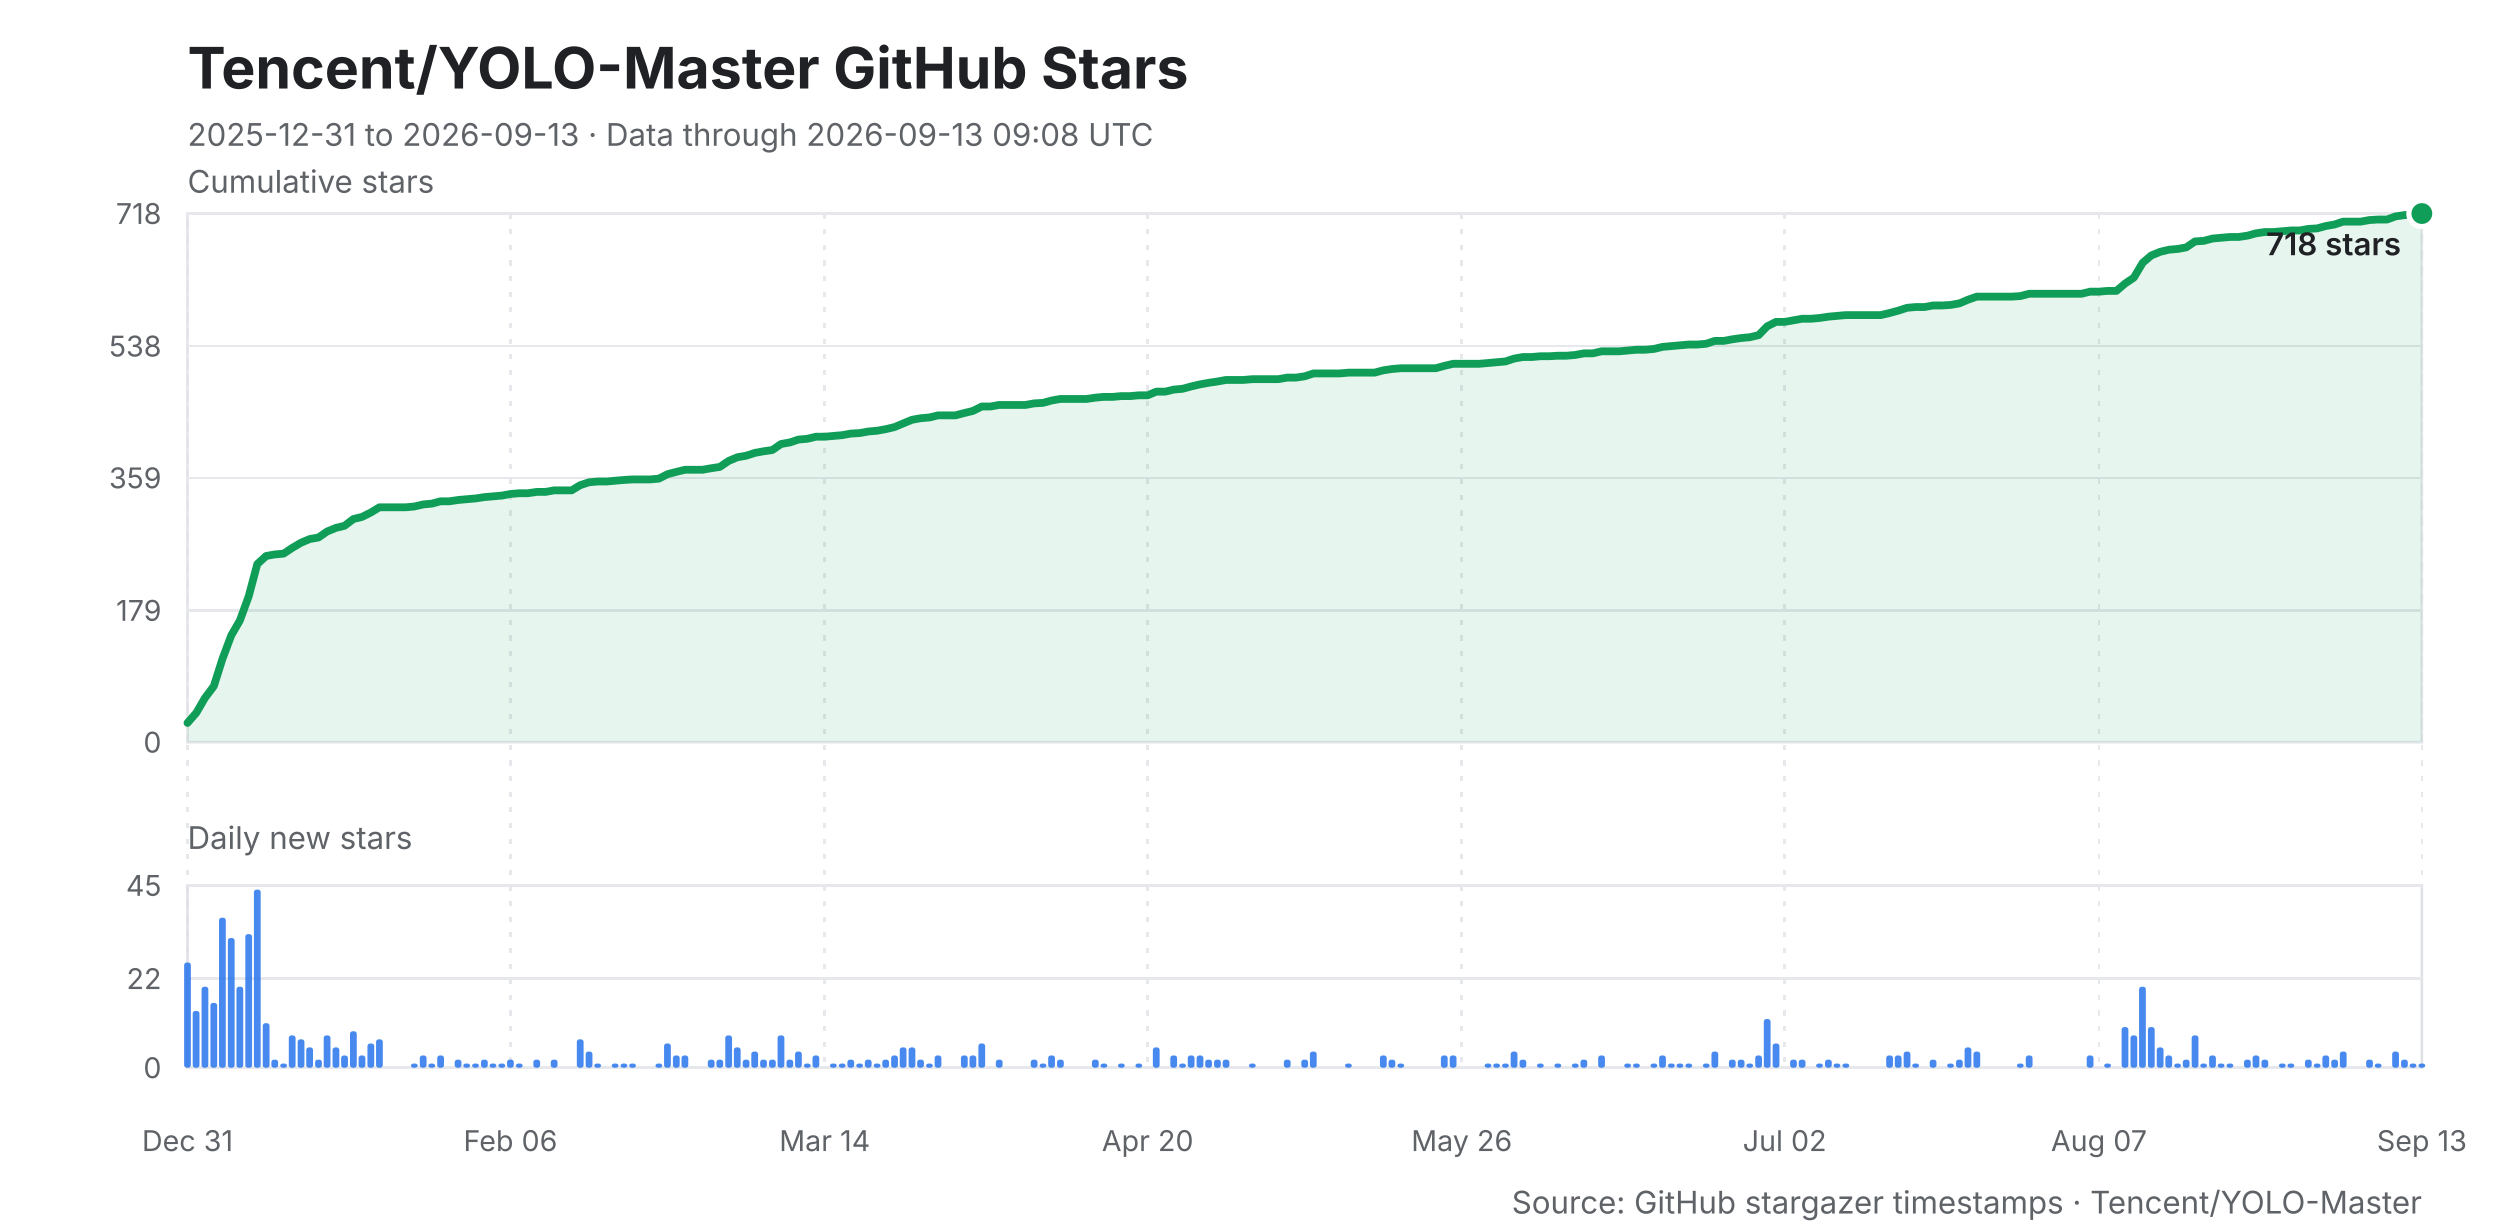
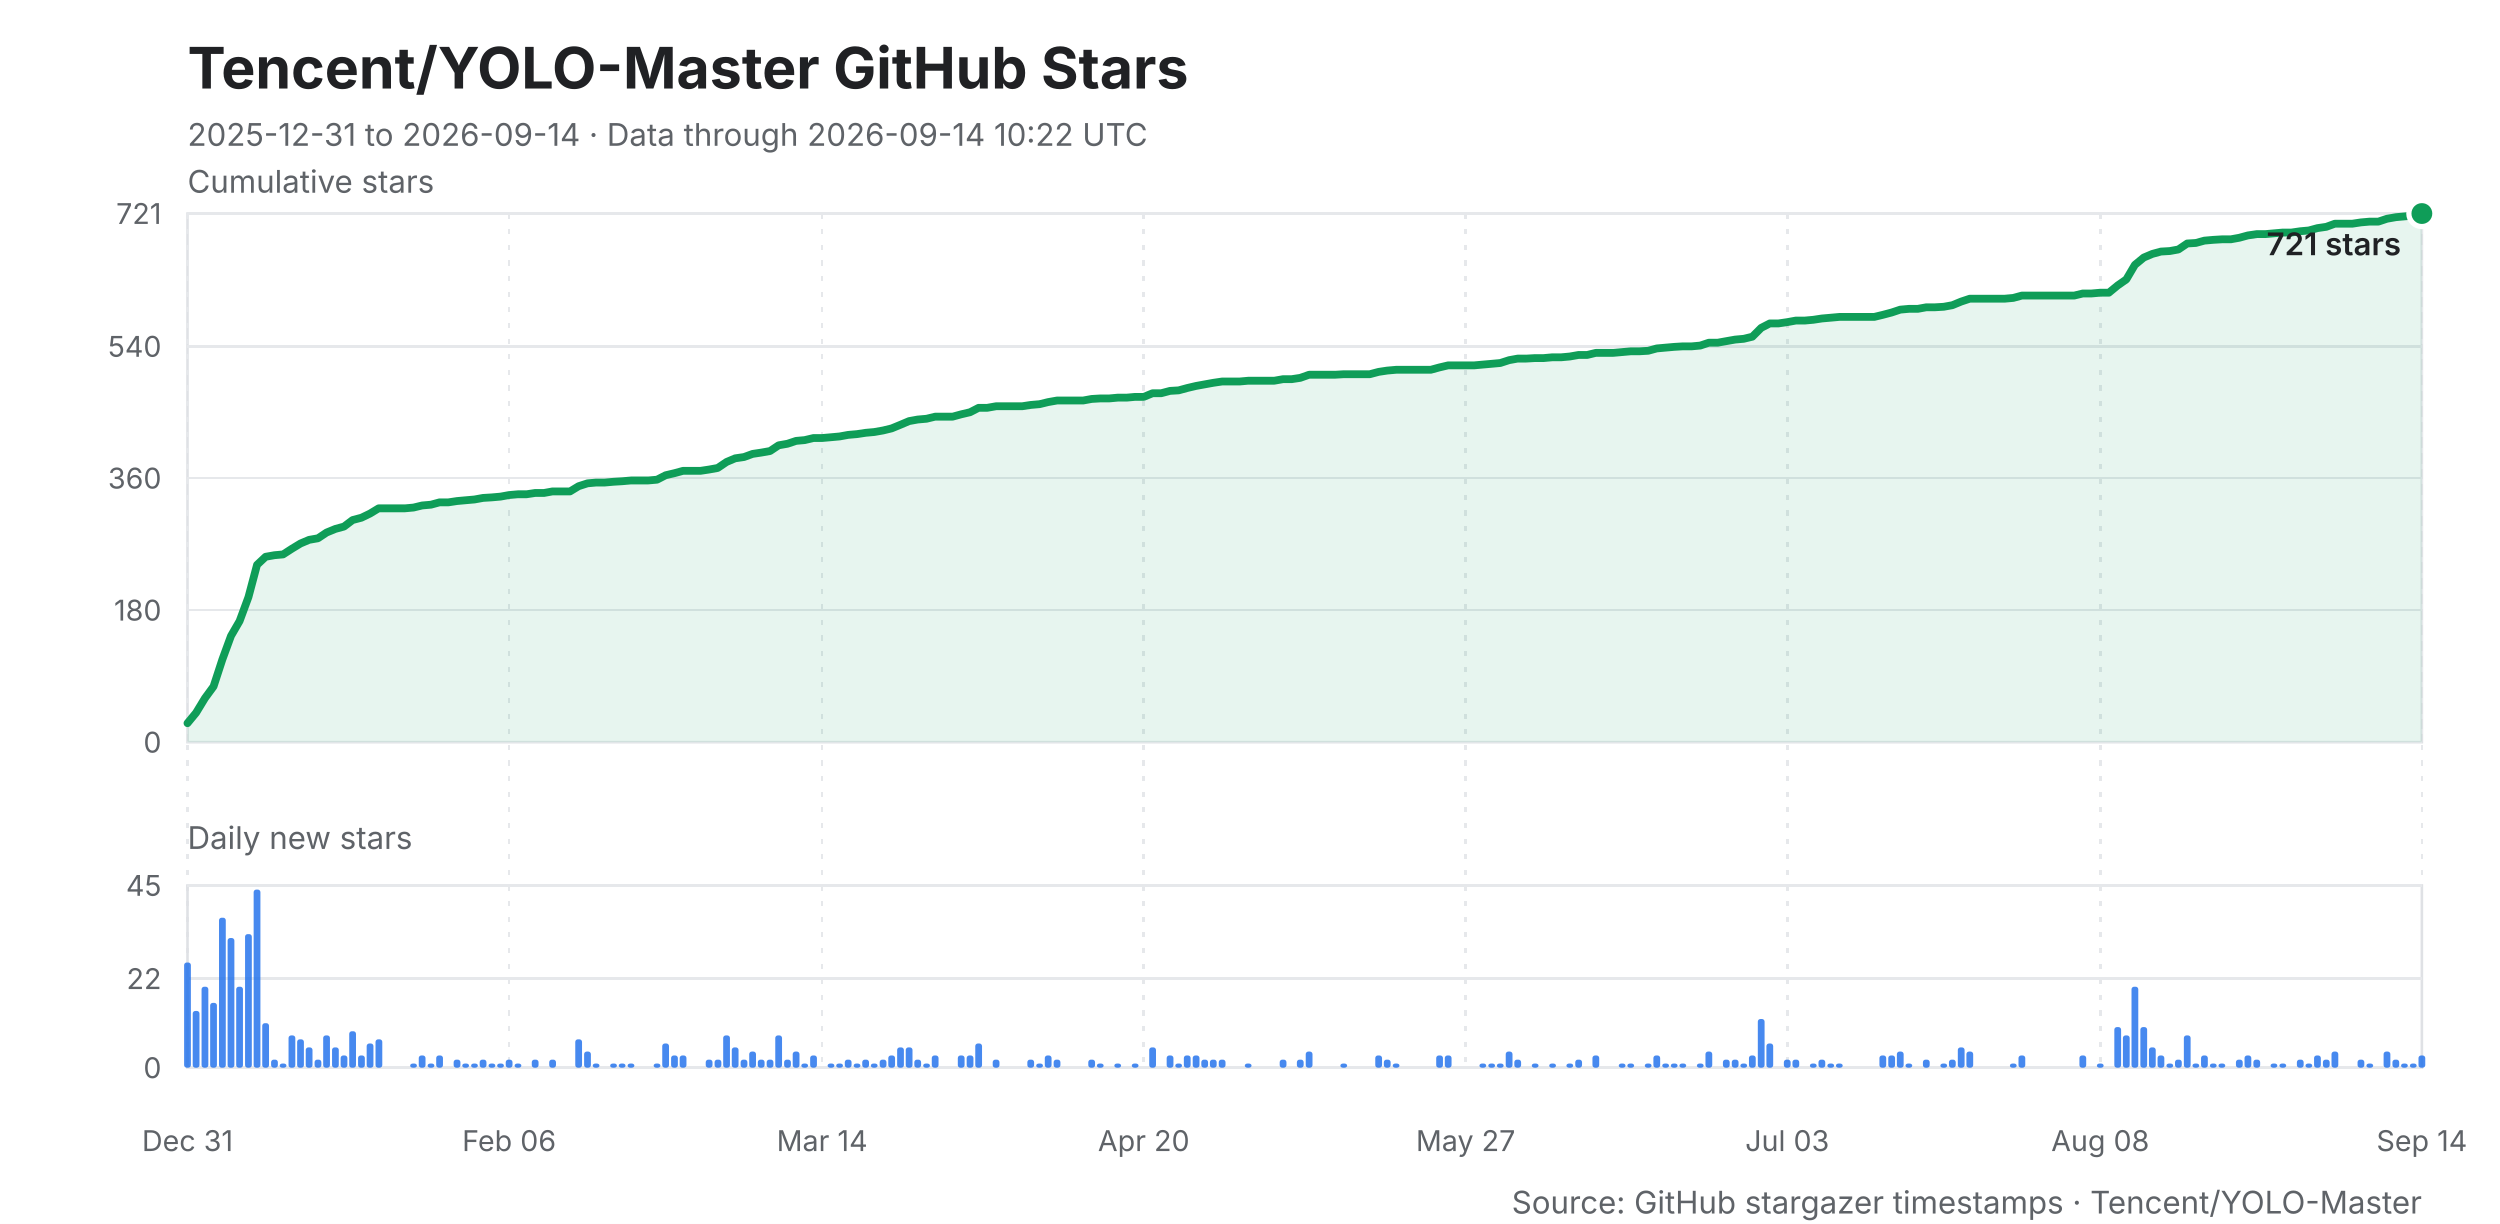
<svg xmlns="http://www.w3.org/2000/svg" width="960" height="470" viewBox="0 0 960 470" role="img" aria-labelledby="title desc">
  <style>
    .background { fill: #ffffff; }
    .title { fill: #202124; font: 700 22px -apple-system, BlinkMacSystemFont, "Segoe UI", sans-serif; }
    .subtitle, .caption { fill: #5f6368; font: 12px -apple-system, BlinkMacSystemFont, "Segoe UI", sans-serif; }
    .axis-title { fill: #202124; font: 600 12px -apple-system, BlinkMacSystemFont, "Segoe UI", sans-serif; }
    .grid, .daily-grid, .x-grid { stroke: #e6e8eb; stroke-width: 1; shape-rendering: crispEdges; }
    .x-grid { stroke-dasharray: 2 4; }
    .y-label, .daily-label, .x-label { fill: #5f6368; font: 11px -apple-system, BlinkMacSystemFont, "Segoe UI", sans-serif; }
    .line { fill: none; stroke: #0f9d58; stroke-width: 3; stroke-linejoin: round; stroke-linecap: round; }
    .area { fill: #0f9d58; opacity: .10; }
    .bar { fill: #1f6feb; opacity: .82; }
    .point { fill: #0f9d58; stroke: #ffffff; stroke-width: 2; }
    .frame { fill: none; stroke: #dfe1e5; stroke-width: 1; }
  </style>
  <rect class="background" width="960" height="470" />
  <text class="title" x="72" y="34">Tencent/YOLO-Master GitHub Stars</text>
-   <text class="subtitle" x="72" y="56">2025-12-31 to 2026-09-13 · Data through 2026-09-13 09:08 UTC</text>
+   <text class="subtitle" x="72" y="56">2025-12-31 to 2026-09-14 · Data through 2026-09-14 10:22 UTC</text>
  <text class="caption" x="72" y="74">Cumulative stars</text>
  <rect class="frame" x="72" y="82" width="858" height="203" />
  <line class="grid" x1="72" y1="285.0" x2="930" y2="285.0" />
  <text class="y-label" x="62" y="289.0" text-anchor="end">0</text>
-   <line class="grid" x1="72" y1="234.4" x2="930" y2="234.4" />
-   <text class="y-label" x="62" y="238.4" text-anchor="end">179</text>
-   <line class="grid" x1="72" y1="183.5" x2="930" y2="183.5" />
-   <text class="y-label" x="62" y="187.5" text-anchor="end">359</text>
-   <line class="grid" x1="72" y1="132.9" x2="930" y2="132.9" />
-   <text class="y-label" x="62" y="136.9" text-anchor="end">538</text>
+   <line class="grid" x1="72" y1="234.3" x2="930" y2="234.3" />
+   <text class="y-label" x="62" y="238.3" text-anchor="end">180</text>
+   <line class="grid" x1="72" y1="183.6" x2="930" y2="183.6" />
+   <text class="y-label" x="62" y="187.6" text-anchor="end">360</text>
+   <line class="grid" x1="72" y1="133.0" x2="930" y2="133.0" />
+   <text class="y-label" x="62" y="137.0" text-anchor="end">540</text>
  <line class="grid" x1="72" y1="82.0" x2="930" y2="82.0" />
-   <text class="y-label" x="62" y="86.0" text-anchor="end">718</text>
+   <text class="y-label" x="62" y="86.0" text-anchor="end">721</text>
  <line class="x-grid" x1="72.0" y1="82" x2="72.0" y2="410" />
  <text class="x-label" x="72.0" y="442" text-anchor="middle">Dec 31</text>
-   <line class="x-grid" x1="196.0" y1="82" x2="196.0" y2="410" />
-   <text class="x-label" x="196.0" y="442" text-anchor="middle">Feb 06</text>
-   <line class="x-grid" x1="316.7" y1="82" x2="316.7" y2="410" />
-   <text class="x-label" x="316.7" y="442" text-anchor="middle">Mar 14</text>
-   <line class="x-grid" x1="440.7" y1="82" x2="440.7" y2="410" />
-   <text class="x-label" x="440.7" y="442" text-anchor="middle">Apr 20</text>
-   <line class="x-grid" x1="561.3" y1="82" x2="561.3" y2="410" />
-   <text class="x-label" x="561.3" y="442" text-anchor="middle">May 26</text>
-   <line class="x-grid" x1="685.3" y1="82" x2="685.3" y2="410" />
-   <text class="x-label" x="685.3" y="442" text-anchor="middle">Jul 02</text>
-   <line class="x-grid" x1="806.0" y1="82" x2="806.0" y2="410" />
-   <text class="x-label" x="806.0" y="442" text-anchor="middle">Aug 07</text>
+   <line class="x-grid" x1="195.5" y1="82" x2="195.5" y2="410" />
+   <text class="x-label" x="195.5" y="442" text-anchor="middle">Feb 06</text>
+   <line class="x-grid" x1="315.7" y1="82" x2="315.7" y2="410" />
+   <text class="x-label" x="315.7" y="442" text-anchor="middle">Mar 14</text>
+   <line class="x-grid" x1="439.2" y1="82" x2="439.2" y2="410" />
+   <text class="x-label" x="439.2" y="442" text-anchor="middle">Apr 20</text>
+   <line class="x-grid" x1="562.8" y1="82" x2="562.8" y2="410" />
+   <text class="x-label" x="562.8" y="442" text-anchor="middle">May 27</text>
+   <line class="x-grid" x1="686.3" y1="82" x2="686.3" y2="410" />
+   <text class="x-label" x="686.3" y="442" text-anchor="middle">Jul 03</text>
+   <line class="x-grid" x1="806.5" y1="82" x2="806.5" y2="410" />
+   <text class="x-label" x="806.5" y="442" text-anchor="middle">Aug 08</text>
  <line class="x-grid" x1="930.0" y1="82" x2="930.0" y2="410" />
-   <text class="x-label" x="930.0" y="442" text-anchor="middle">Sep 13</text>
-   <polygon class="area" points="72,285 72.0,277.6 75.4,273.7 78.7,268.0 82.1,263.5 85.4,253.1 88.8,244.0 92.1,238.3 95.5,229.0 98.8,216.6 102.2,213.5 105.5,212.9 108.9,212.6 112.2,210.4 115.6,208.4 118.9,207.0 122.3,206.4 125.6,204.1 129.0,202.7 132.3,201.9 135.7,199.3 139.0,198.5 142.4,196.8 145.7,194.8 149.1,194.8 152.4,194.8 155.8,194.8 159.1,194.5 162.5,193.7 165.8,193.4 169.2,192.5 172.5,192.5 175.9,192.0 179.2,191.7 182.6,191.4 186.0,190.9 189.3,190.6 192.7,190.3 196.0,189.7 199.4,189.4 202.7,189.4 206.1,188.9 209.4,188.9 212.8,188.3 216.1,188.3 219.5,188.3 222.8,186.3 226.2,185.2 229.5,184.9 232.9,184.9 236.2,184.6 239.6,184.3 242.9,184.1 246.3,184.1 249.6,184.1 253.0,183.8 256.3,182.1 259.7,181.2 263.0,180.4 266.4,180.4 269.7,180.4 273.1,179.8 276.4,179.3 279.8,177.0 283.1,175.6 286.5,175.0 289.9,173.9 293.2,173.3 296.6,172.8 299.9,170.5 303.3,169.9 306.6,168.8 310.0,168.5 313.3,167.7 316.7,167.7 320.0,167.4 323.4,167.1 326.7,166.5 330.1,166.3 333.4,165.7 336.8,165.4 340.1,164.8 343.5,164.0 346.8,162.6 350.2,161.2 353.5,160.6 356.9,160.3 360.2,159.5 363.6,159.5 366.9,159.5 370.3,158.6 373.6,157.8 377.0,156.1 380.3,156.1 383.7,155.5 387.0,155.5 390.4,155.5 393.8,155.5 397.1,154.9 400.5,154.7 403.8,153.8 407.2,153.2 410.5,153.2 413.9,153.2 417.2,153.2 420.6,152.7 423.9,152.4 427.3,152.4 430.6,152.1 434.0,152.1 437.3,151.8 440.7,151.8 444.0,150.4 447.4,150.4 450.7,149.6 454.1,149.3 457.4,148.4 460.8,147.6 464.1,147.0 467.5,146.5 470.8,145.9 474.2,145.9 477.5,145.9 480.9,145.6 484.2,145.6 487.6,145.6 490.9,145.6 494.3,145.0 497.6,145.0 501.0,144.5 504.4,143.4 507.7,143.4 511.1,143.4 514.4,143.4 517.8,143.1 521.1,143.1 524.5,143.1 527.8,143.1 531.2,142.2 534.5,141.7 537.9,141.4 541.2,141.4 544.6,141.4 547.9,141.4 551.3,141.4 554.6,140.5 558.0,139.7 561.3,139.7 564.7,139.7 568.0,139.7 571.4,139.4 574.7,139.1 578.1,138.8 581.4,137.7 584.8,137.1 588.1,137.1 591.5,136.8 594.8,136.8 598.2,136.6 601.5,136.6 604.9,136.3 608.2,135.7 611.6,135.7 615.0,134.9 618.3,134.9 621.7,134.9 625.0,134.6 628.4,134.3 631.7,134.3 635.1,134.0 638.4,133.2 641.8,132.9 645.1,132.6 648.5,132.3 651.8,132.3 655.2,132.0 658.5,130.9 661.9,130.9 665.2,130.3 668.6,129.8 671.9,129.5 675.3,128.7 678.6,125.3 682.0,123.6 685.3,123.6 688.7,123.0 692.0,122.4 695.4,122.4 698.7,122.1 702.1,121.6 705.4,121.3 708.8,121.0 712.1,121.0 715.5,121.0 718.9,121.0 722.2,121.0 725.6,120.2 728.9,119.3 732.3,118.2 735.6,117.9 739.0,117.9 742.3,117.3 745.7,117.3 749.0,117.1 752.4,116.5 755.7,115.1 759.1,113.9 762.4,113.9 765.8,113.9 769.1,113.9 772.5,113.9 775.8,113.7 779.2,112.8 782.5,112.8 785.9,112.8 789.2,112.8 792.6,112.8 795.9,112.8 799.3,112.8 802.6,112.0 806.0,112.0 809.3,111.7 812.7,111.7 816.0,108.9 819.4,106.6 822.8,100.9 826.1,98.1 829.5,96.7 832.8,95.9 836.2,95.6 839.5,95.0 842.9,92.7 846.2,92.5 849.6,91.6 852.9,91.3 856.3,91.0 859.6,91.0 863.0,90.5 866.3,89.6 869.7,89.1 873.0,89.1 876.4,88.8 879.7,88.5 883.1,88.5 886.4,87.9 889.8,87.7 893.1,86.8 896.5,86.2 899.8,85.1 903.2,85.1 906.5,85.1 909.9,84.5 913.2,84.3 916.6,84.3 919.9,83.1 923.3,82.6 926.6,82.3 930.0,82.0 930,285" />
-   <polyline class="line" points="72.0,277.6 75.4,273.7 78.7,268.0 82.1,263.5 85.4,253.1 88.8,244.0 92.1,238.3 95.5,229.0 98.8,216.6 102.2,213.5 105.5,212.9 108.9,212.6 112.2,210.4 115.6,208.4 118.9,207.0 122.3,206.4 125.6,204.1 129.0,202.7 132.3,201.9 135.7,199.3 139.0,198.5 142.4,196.8 145.7,194.8 149.1,194.8 152.4,194.8 155.8,194.8 159.1,194.5 162.5,193.7 165.8,193.4 169.2,192.5 172.5,192.5 175.9,192.0 179.2,191.7 182.6,191.4 186.0,190.9 189.3,190.6 192.7,190.3 196.0,189.7 199.4,189.4 202.7,189.4 206.1,188.9 209.4,188.9 212.8,188.3 216.1,188.3 219.5,188.3 222.8,186.3 226.2,185.2 229.5,184.9 232.9,184.9 236.2,184.6 239.6,184.3 242.9,184.1 246.3,184.1 249.6,184.1 253.0,183.8 256.3,182.1 259.7,181.2 263.0,180.4 266.4,180.4 269.7,180.4 273.1,179.8 276.4,179.3 279.8,177.0 283.1,175.6 286.5,175.0 289.9,173.9 293.2,173.3 296.6,172.8 299.9,170.5 303.3,169.9 306.6,168.8 310.0,168.5 313.3,167.7 316.7,167.7 320.0,167.4 323.4,167.1 326.7,166.5 330.1,166.3 333.4,165.7 336.8,165.4 340.1,164.8 343.5,164.0 346.8,162.6 350.2,161.2 353.5,160.6 356.9,160.3 360.2,159.5 363.6,159.5 366.9,159.5 370.3,158.6 373.6,157.8 377.0,156.1 380.3,156.1 383.7,155.5 387.0,155.5 390.4,155.5 393.8,155.5 397.1,154.9 400.5,154.7 403.8,153.8 407.2,153.2 410.5,153.2 413.9,153.2 417.2,153.2 420.6,152.7 423.9,152.4 427.3,152.4 430.6,152.1 434.0,152.1 437.3,151.8 440.7,151.8 444.0,150.4 447.4,150.4 450.7,149.6 454.1,149.3 457.4,148.4 460.8,147.6 464.1,147.0 467.5,146.5 470.8,145.9 474.2,145.9 477.5,145.9 480.9,145.6 484.2,145.6 487.6,145.6 490.9,145.6 494.3,145.0 497.6,145.0 501.0,144.5 504.4,143.4 507.7,143.4 511.1,143.4 514.4,143.4 517.8,143.1 521.1,143.1 524.5,143.1 527.8,143.1 531.2,142.2 534.5,141.7 537.9,141.4 541.2,141.4 544.6,141.4 547.9,141.4 551.3,141.4 554.6,140.5 558.0,139.7 561.3,139.7 564.7,139.7 568.0,139.7 571.4,139.4 574.7,139.1 578.1,138.8 581.4,137.7 584.8,137.1 588.1,137.1 591.5,136.8 594.8,136.8 598.2,136.6 601.5,136.6 604.9,136.3 608.2,135.7 611.6,135.7 615.0,134.9 618.3,134.9 621.7,134.9 625.0,134.6 628.4,134.3 631.7,134.3 635.1,134.0 638.4,133.2 641.8,132.9 645.1,132.6 648.5,132.3 651.8,132.3 655.2,132.0 658.5,130.9 661.9,130.9 665.2,130.3 668.6,129.8 671.9,129.5 675.3,128.7 678.6,125.3 682.0,123.6 685.3,123.6 688.7,123.0 692.0,122.4 695.4,122.4 698.7,122.1 702.1,121.6 705.4,121.3 708.8,121.0 712.1,121.0 715.5,121.0 718.9,121.0 722.2,121.0 725.6,120.2 728.9,119.3 732.3,118.2 735.6,117.9 739.0,117.9 742.3,117.3 745.7,117.3 749.0,117.1 752.4,116.5 755.7,115.1 759.1,113.9 762.4,113.9 765.8,113.9 769.1,113.9 772.5,113.9 775.8,113.7 779.2,112.8 782.5,112.8 785.9,112.8 789.2,112.8 792.6,112.8 795.9,112.8 799.3,112.8 802.6,112.0 806.0,112.0 809.3,111.7 812.7,111.7 816.0,108.9 819.4,106.6 822.8,100.9 826.1,98.1 829.5,96.7 832.8,95.9 836.2,95.6 839.5,95.0 842.9,92.7 846.2,92.5 849.6,91.6 852.9,91.3 856.3,91.0 859.6,91.0 863.0,90.5 866.3,89.6 869.7,89.1 873.0,89.1 876.4,88.8 879.7,88.5 883.1,88.5 886.4,87.9 889.8,87.7 893.1,86.8 896.5,86.2 899.8,85.1 903.2,85.1 906.5,85.1 909.9,84.5 913.2,84.3 916.6,84.3 919.9,83.1 923.3,82.6 926.6,82.3 930.0,82.0" />
+   <text class="x-label" x="930.0" y="442" text-anchor="middle">Sep 14</text>
+   <polygon class="area" points="72,285 72.0,277.7 75.3,273.7 78.7,268.1 82.0,263.6 85.4,253.2 88.7,244.2 92.0,238.5 95.4,229.3 98.7,216.9 102.0,213.8 105.4,213.2 108.7,212.9 112.1,210.7 115.4,208.7 118.7,207.3 122.1,206.7 125.4,204.5 128.8,203.1 132.1,202.2 135.4,199.7 138.8,198.8 142.1,197.2 145.4,195.2 148.8,195.2 152.1,195.2 155.5,195.2 158.8,194.9 162.1,194.1 165.5,193.8 168.8,192.9 172.2,192.9 175.5,192.4 178.8,192.1 182.2,191.8 185.5,191.2 188.8,191.0 192.2,190.7 195.5,190.1 198.9,189.8 202.2,189.8 205.5,189.3 208.9,189.3 212.2,188.7 215.6,188.7 218.9,188.7 222.2,186.7 225.6,185.6 228.9,185.3 232.2,185.3 235.6,185.0 238.9,184.8 242.3,184.5 245.6,184.5 248.9,184.5 252.3,184.2 255.6,182.5 259.0,181.7 262.3,180.8 265.6,180.8 269.0,180.8 272.3,180.3 275.6,179.7 279.0,177.4 282.3,176.0 285.7,175.5 289.0,174.3 292.3,173.8 295.7,173.2 299.0,171.0 302.4,170.4 305.7,169.3 309.0,169.0 312.4,168.2 315.7,168.2 319.1,167.9 322.4,167.6 325.7,167.0 329.1,166.7 332.4,166.2 335.7,165.9 339.1,165.3 342.4,164.5 345.8,163.1 349.1,161.7 352.4,161.1 355.8,160.8 359.1,160.0 362.5,160.0 365.8,160.0 369.1,159.1 372.5,158.3 375.8,156.6 379.1,156.6 382.5,156.0 385.8,156.0 389.2,156.0 392.5,156.0 395.8,155.5 399.2,155.2 402.5,154.4 405.9,153.8 409.2,153.8 412.5,153.8 415.9,153.8 419.2,153.2 422.5,153.0 425.9,153.0 429.2,152.7 432.6,152.7 435.9,152.4 439.2,152.4 442.6,151.0 445.9,151.0 449.3,150.1 452.6,149.9 455.9,149.0 459.3,148.2 462.6,147.6 465.9,147.0 469.3,146.5 472.6,146.5 476.0,146.5 479.3,146.2 482.6,146.2 486.0,146.2 489.3,146.2 492.7,145.6 496.0,145.6 499.3,145.1 502.7,143.9 506.0,143.9 509.3,143.9 512.7,143.9 516.0,143.7 519.4,143.7 522.7,143.7 526.0,143.7 529.4,142.8 532.7,142.3 536.1,142.0 539.4,142.0 542.7,142.0 546.1,142.0 549.4,142.0 552.7,141.1 556.1,140.3 559.4,140.3 562.8,140.3 566.1,140.3 569.4,140.0 572.8,139.7 576.1,139.4 579.5,138.3 582.8,137.7 586.1,137.7 589.5,137.5 592.8,137.5 596.1,137.2 599.5,137.2 602.8,136.9 606.2,136.3 609.5,136.3 612.8,135.5 616.2,135.5 619.5,135.5 622.9,135.2 626.2,134.9 629.5,134.9 632.9,134.7 636.2,133.8 639.5,133.5 642.9,133.2 646.2,133.0 649.6,133.0 652.9,132.7 656.2,131.6 659.6,131.6 662.9,131.0 666.3,130.4 669.6,130.1 672.9,129.3 676.3,125.9 679.6,124.2 682.9,124.2 686.3,123.7 689.6,123.1 693.0,123.1 696.3,122.8 699.6,122.3 703.0,122.0 706.3,121.7 709.7,121.7 713.0,121.7 716.3,121.7 719.7,121.7 723.0,120.9 726.4,120.0 729.7,118.9 733.0,118.6 736.4,118.6 739.7,118.0 743.0,118.0 746.4,117.8 749.7,117.2 753.1,115.8 756.4,114.7 759.7,114.7 763.1,114.7 766.4,114.7 769.8,114.7 773.1,114.4 776.4,113.5 779.8,113.5 783.1,113.5 786.4,113.5 789.8,113.5 793.1,113.5 796.5,113.5 799.8,112.7 803.1,112.7 806.5,112.4 809.8,112.4 813.2,109.6 816.5,107.3 819.8,101.7 823.2,98.9 826.5,97.5 829.8,96.6 833.2,96.4 836.5,95.8 839.9,93.5 843.2,93.3 846.5,92.4 849.9,92.1 853.2,91.9 856.6,91.9 859.9,91.3 863.2,90.4 866.6,89.9 869.9,89.9 873.2,89.6 876.6,89.3 879.9,89.3 883.3,88.8 886.6,88.5 889.9,87.6 893.3,87.1 896.6,85.9 900.0,85.9 903.3,85.9 906.6,85.4 910.0,85.1 913.3,85.1 916.6,84.0 920.0,83.4 923.3,83.1 926.7,82.8 930.0,82.0 930,285" />
+   <polyline class="line" points="72.0,277.7 75.3,273.7 78.7,268.1 82.0,263.6 85.4,253.2 88.7,244.2 92.0,238.5 95.4,229.3 98.7,216.9 102.0,213.8 105.4,213.2 108.7,212.9 112.1,210.7 115.4,208.7 118.7,207.3 122.1,206.7 125.4,204.5 128.8,203.1 132.1,202.2 135.4,199.7 138.8,198.8 142.1,197.2 145.4,195.2 148.8,195.2 152.1,195.2 155.5,195.2 158.8,194.9 162.1,194.1 165.5,193.8 168.8,192.9 172.2,192.9 175.5,192.4 178.8,192.1 182.2,191.8 185.5,191.2 188.8,191.0 192.2,190.7 195.5,190.1 198.9,189.8 202.2,189.8 205.5,189.3 208.9,189.3 212.2,188.7 215.6,188.7 218.9,188.7 222.2,186.7 225.6,185.6 228.9,185.3 232.2,185.3 235.6,185.0 238.9,184.8 242.3,184.5 245.6,184.5 248.9,184.5 252.3,184.2 255.6,182.5 259.0,181.7 262.3,180.8 265.6,180.8 269.0,180.8 272.3,180.3 275.6,179.7 279.0,177.4 282.3,176.0 285.7,175.5 289.0,174.3 292.3,173.8 295.7,173.2 299.0,171.0 302.4,170.4 305.7,169.3 309.0,169.0 312.4,168.2 315.7,168.2 319.1,167.9 322.4,167.6 325.7,167.0 329.1,166.7 332.4,166.2 335.7,165.9 339.1,165.3 342.4,164.5 345.8,163.1 349.1,161.7 352.4,161.1 355.8,160.8 359.1,160.0 362.5,160.0 365.8,160.0 369.1,159.1 372.5,158.3 375.8,156.6 379.1,156.6 382.5,156.0 385.8,156.0 389.2,156.0 392.5,156.0 395.8,155.5 399.2,155.2 402.5,154.4 405.9,153.8 409.2,153.8 412.5,153.8 415.9,153.8 419.2,153.2 422.5,153.0 425.9,153.0 429.2,152.7 432.6,152.7 435.9,152.4 439.2,152.4 442.6,151.0 445.9,151.0 449.3,150.1 452.6,149.9 455.9,149.0 459.3,148.2 462.6,147.6 465.9,147.0 469.3,146.5 472.6,146.5 476.0,146.5 479.3,146.2 482.6,146.2 486.0,146.2 489.3,146.2 492.7,145.6 496.0,145.6 499.3,145.1 502.7,143.9 506.0,143.9 509.3,143.9 512.7,143.9 516.0,143.7 519.4,143.7 522.7,143.7 526.0,143.7 529.4,142.8 532.7,142.3 536.1,142.0 539.4,142.0 542.7,142.0 546.1,142.0 549.4,142.0 552.7,141.1 556.1,140.3 559.4,140.3 562.8,140.3 566.1,140.3 569.4,140.0 572.8,139.7 576.1,139.4 579.5,138.3 582.8,137.7 586.1,137.7 589.5,137.5 592.8,137.5 596.1,137.2 599.5,137.2 602.8,136.9 606.2,136.3 609.5,136.3 612.8,135.5 616.2,135.5 619.5,135.5 622.9,135.2 626.2,134.9 629.5,134.9 632.9,134.7 636.2,133.8 639.5,133.5 642.9,133.2 646.2,133.0 649.6,133.0 652.9,132.7 656.2,131.6 659.6,131.6 662.9,131.0 666.3,130.4 669.6,130.1 672.9,129.3 676.3,125.9 679.6,124.2 682.9,124.2 686.3,123.7 689.6,123.1 693.0,123.1 696.3,122.8 699.6,122.3 703.0,122.0 706.3,121.7 709.7,121.7 713.0,121.7 716.3,121.7 719.7,121.7 723.0,120.9 726.4,120.0 729.7,118.9 733.0,118.6 736.4,118.6 739.7,118.0 743.0,118.0 746.4,117.8 749.7,117.2 753.1,115.8 756.4,114.7 759.7,114.7 763.1,114.7 766.4,114.7 769.8,114.7 773.1,114.4 776.4,113.5 779.8,113.5 783.1,113.5 786.4,113.5 789.8,113.5 793.1,113.5 796.5,113.5 799.8,112.7 803.1,112.7 806.5,112.4 809.8,112.4 813.2,109.6 816.5,107.3 819.8,101.7 823.2,98.9 826.5,97.5 829.8,96.6 833.2,96.4 836.5,95.8 839.9,93.5 843.2,93.3 846.5,92.4 849.9,92.1 853.2,91.9 856.6,91.9 859.9,91.3 863.2,90.4 866.6,89.9 869.9,89.9 873.2,89.6 876.6,89.3 879.9,89.3 883.3,88.8 886.6,88.5 889.9,87.6 893.3,87.1 896.6,85.9 900.0,85.9 903.3,85.9 906.6,85.4 910.0,85.1 913.3,85.1 916.6,84.0 920.0,83.4 923.3,83.1 926.7,82.8 930.0,82.0" />
  <circle class="point" cx="930.0" cy="82.0" r="5" />
-   <text class="axis-title" x="922.0" y="98.0" text-anchor="end">718 stars</text>
+   <text class="axis-title" x="922.0" y="98.0" text-anchor="end">721 stars</text>
  <text class="caption" x="72" y="326">Daily new stars</text>
  <rect class="frame" x="72" y="340" width="858" height="70" />
  <line class="daily-grid" x1="72" y1="410.0" x2="930" y2="410.0" />
  <text class="daily-label" x="62" y="414.0" text-anchor="end">0</text>
  <line class="daily-grid" x1="72" y1="375.8" x2="930" y2="375.8" />
  <text class="daily-label" x="62" y="379.8" text-anchor="end">22</text>
  <line class="daily-grid" x1="72" y1="340.0" x2="930" y2="340.0" />
  <text class="daily-label" x="62" y="344.0" text-anchor="end">45</text>
  <g class="bar">
    <rect x="70.7" y="369.6" width="2.6" height="40.4" rx="1" />
    <rect x="74.0" y="388.2" width="2.6" height="21.8" rx="1" />
    <rect x="77.4" y="378.9" width="2.6" height="31.1" rx="1" />
-     <rect x="80.8" y="385.1" width="2.6" height="24.9" rx="1" />
+     <rect x="80.7" y="385.1" width="2.6" height="24.9" rx="1" />
    <rect x="84.1" y="352.4" width="2.6" height="57.6" rx="1" />
-     <rect x="87.5" y="360.2" width="2.6" height="49.8" rx="1" />
-     <rect x="90.8" y="378.9" width="2.6" height="31.1" rx="1" />
-     <rect x="94.2" y="358.7" width="2.6" height="51.3" rx="1" />
-     <rect x="97.5" y="341.6" width="2.6" height="68.4" rx="1" />
-     <rect x="100.9" y="392.9" width="2.6" height="17.1" rx="1" />
-     <rect x="104.2" y="406.9" width="2.6" height="3.1" rx="1" />
-     <rect x="107.6" y="408.4" width="2.6" height="1.6" rx="1" />
-     <rect x="110.9" y="397.6" width="2.6" height="12.4" rx="1" />
-     <rect x="114.3" y="399.1" width="2.6" height="10.9" rx="1" />
-     <rect x="117.6" y="402.2" width="2.6" height="7.8" rx="1" />
-     <rect x="121.0" y="406.9" width="2.6" height="3.1" rx="1" />
-     <rect x="124.3" y="397.6" width="2.6" height="12.4" rx="1" />
-     <rect x="127.7" y="402.2" width="2.6" height="7.8" rx="1" />
-     <rect x="131.0" y="405.3" width="2.6" height="4.7" rx="1" />
-     <rect x="134.4" y="396.0" width="2.6" height="14.0" rx="1" />
-     <rect x="137.7" y="405.3" width="2.6" height="4.7" rx="1" />
-     <rect x="141.1" y="400.7" width="2.6" height="9.3" rx="1" />
-     <rect x="144.4" y="399.1" width="2.6" height="10.9" rx="1" />
-     <rect x="157.8" y="408.4" width="2.6" height="1.6" rx="1" />
-     <rect x="161.2" y="405.3" width="2.6" height="4.7" rx="1" />
-     <rect x="164.5" y="408.4" width="2.6" height="1.6" rx="1" />
-     <rect x="167.9" y="405.3" width="2.6" height="4.7" rx="1" />
-     <rect x="174.6" y="406.9" width="2.6" height="3.1" rx="1" />
-     <rect x="177.9" y="408.4" width="2.6" height="1.6" rx="1" />
-     <rect x="181.3" y="408.4" width="2.6" height="1.6" rx="1" />
-     <rect x="184.7" y="406.9" width="2.6" height="3.1" rx="1" />
-     <rect x="188.0" y="408.4" width="2.6" height="1.6" rx="1" />
-     <rect x="191.4" y="408.4" width="2.6" height="1.6" rx="1" />
-     <rect x="194.7" y="406.9" width="2.6" height="3.1" rx="1" />
-     <rect x="198.1" y="408.4" width="2.6" height="1.6" rx="1" />
-     <rect x="204.8" y="406.9" width="2.6" height="3.1" rx="1" />
-     <rect x="211.5" y="406.9" width="2.6" height="3.1" rx="1" />
-     <rect x="221.5" y="399.1" width="2.6" height="10.9" rx="1" />
-     <rect x="224.9" y="403.8" width="2.6" height="6.2" rx="1" />
-     <rect x="228.2" y="408.4" width="2.6" height="1.6" rx="1" />
-     <rect x="234.9" y="408.4" width="2.6" height="1.6" rx="1" />
-     <rect x="238.3" y="408.4" width="2.6" height="1.6" rx="1" />
-     <rect x="241.6" y="408.4" width="2.6" height="1.6" rx="1" />
-     <rect x="251.7" y="408.4" width="2.6" height="1.6" rx="1" />
-     <rect x="255.0" y="400.7" width="2.6" height="9.3" rx="1" />
-     <rect x="258.4" y="405.3" width="2.6" height="4.7" rx="1" />
-     <rect x="261.7" y="405.3" width="2.6" height="4.7" rx="1" />
-     <rect x="271.8" y="406.9" width="2.6" height="3.1" rx="1" />
-     <rect x="275.1" y="406.9" width="2.6" height="3.1" rx="1" />
-     <rect x="278.5" y="397.6" width="2.6" height="12.4" rx="1" />
-     <rect x="281.8" y="402.2" width="2.6" height="7.8" rx="1" />
-     <rect x="285.2" y="406.9" width="2.6" height="3.1" rx="1" />
-     <rect x="288.5" y="403.8" width="2.6" height="6.2" rx="1" />
-     <rect x="291.9" y="406.9" width="2.6" height="3.1" rx="1" />
-     <rect x="295.3" y="406.9" width="2.6" height="3.1" rx="1" />
-     <rect x="298.6" y="397.6" width="2.6" height="12.4" rx="1" />
-     <rect x="302.0" y="406.9" width="2.6" height="3.1" rx="1" />
-     <rect x="305.3" y="403.8" width="2.6" height="6.2" rx="1" />
-     <rect x="308.7" y="408.4" width="2.6" height="1.6" rx="1" />
-     <rect x="312.0" y="405.3" width="2.6" height="4.7" rx="1" />
-     <rect x="318.7" y="408.4" width="2.6" height="1.6" rx="1" />
-     <rect x="322.1" y="408.4" width="2.6" height="1.6" rx="1" />
-     <rect x="325.4" y="406.9" width="2.6" height="3.1" rx="1" />
-     <rect x="328.8" y="408.4" width="2.6" height="1.6" rx="1" />
-     <rect x="332.1" y="406.9" width="2.6" height="3.1" rx="1" />
-     <rect x="335.5" y="408.4" width="2.6" height="1.6" rx="1" />
-     <rect x="338.8" y="406.9" width="2.6" height="3.1" rx="1" />
-     <rect x="342.2" y="405.3" width="2.6" height="4.7" rx="1" />
-     <rect x="345.5" y="402.2" width="2.6" height="7.8" rx="1" />
-     <rect x="348.9" y="402.2" width="2.6" height="7.8" rx="1" />
-     <rect x="352.2" y="406.9" width="2.6" height="3.1" rx="1" />
-     <rect x="355.6" y="408.4" width="2.6" height="1.6" rx="1" />
-     <rect x="358.9" y="405.3" width="2.6" height="4.7" rx="1" />
-     <rect x="369.0" y="405.3" width="2.6" height="4.7" rx="1" />
-     <rect x="372.3" y="405.3" width="2.6" height="4.7" rx="1" />
-     <rect x="375.7" y="400.7" width="2.6" height="9.3" rx="1" />
-     <rect x="382.4" y="406.9" width="2.6" height="3.1" rx="1" />
-     <rect x="395.8" y="406.9" width="2.6" height="3.1" rx="1" />
-     <rect x="399.2" y="408.4" width="2.6" height="1.6" rx="1" />
-     <rect x="402.5" y="405.3" width="2.6" height="4.7" rx="1" />
-     <rect x="405.9" y="406.9" width="2.6" height="3.1" rx="1" />
-     <rect x="419.3" y="406.9" width="2.6" height="3.1" rx="1" />
-     <rect x="422.6" y="408.4" width="2.6" height="1.6" rx="1" />
-     <rect x="429.3" y="408.4" width="2.6" height="1.6" rx="1" />
-     <rect x="436.0" y="408.4" width="2.6" height="1.6" rx="1" />
-     <rect x="442.7" y="402.2" width="2.6" height="7.8" rx="1" />
-     <rect x="449.4" y="405.3" width="2.6" height="4.7" rx="1" />
-     <rect x="452.8" y="408.4" width="2.6" height="1.6" rx="1" />
-     <rect x="456.1" y="405.3" width="2.6" height="4.7" rx="1" />
-     <rect x="459.5" y="405.3" width="2.6" height="4.7" rx="1" />
-     <rect x="462.8" y="406.9" width="2.6" height="3.1" rx="1" />
-     <rect x="466.2" y="406.9" width="2.6" height="3.1" rx="1" />
-     <rect x="469.5" y="406.9" width="2.6" height="3.1" rx="1" />
-     <rect x="479.6" y="408.4" width="2.6" height="1.6" rx="1" />
-     <rect x="493.0" y="406.9" width="2.6" height="3.1" rx="1" />
-     <rect x="499.7" y="406.9" width="2.6" height="3.1" rx="1" />
-     <rect x="503.0" y="403.8" width="2.6" height="6.2" rx="1" />
-     <rect x="516.5" y="408.4" width="2.6" height="1.6" rx="1" />
-     <rect x="529.9" y="405.3" width="2.6" height="4.7" rx="1" />
-     <rect x="533.2" y="406.9" width="2.6" height="3.1" rx="1" />
-     <rect x="536.6" y="408.4" width="2.6" height="1.6" rx="1" />
-     <rect x="553.3" y="405.3" width="2.6" height="4.7" rx="1" />
-     <rect x="556.7" y="405.3" width="2.6" height="4.7" rx="1" />
-     <rect x="570.1" y="408.4" width="2.6" height="1.6" rx="1" />
-     <rect x="573.4" y="408.4" width="2.6" height="1.6" rx="1" />
-     <rect x="576.8" y="408.4" width="2.6" height="1.6" rx="1" />
-     <rect x="580.1" y="403.8" width="2.6" height="6.2" rx="1" />
-     <rect x="583.5" y="406.9" width="2.6" height="3.1" rx="1" />
-     <rect x="590.2" y="408.4" width="2.6" height="1.6" rx="1" />
-     <rect x="596.9" y="408.4" width="2.6" height="1.6" rx="1" />
-     <rect x="603.6" y="408.4" width="2.6" height="1.6" rx="1" />
-     <rect x="606.9" y="406.9" width="2.6" height="3.1" rx="1" />
-     <rect x="613.7" y="405.3" width="2.6" height="4.7" rx="1" />
-     <rect x="623.7" y="408.4" width="2.6" height="1.6" rx="1" />
-     <rect x="627.1" y="408.4" width="2.6" height="1.6" rx="1" />
-     <rect x="633.8" y="408.4" width="2.6" height="1.6" rx="1" />
-     <rect x="637.1" y="405.3" width="2.6" height="4.7" rx="1" />
-     <rect x="640.5" y="408.4" width="2.6" height="1.6" rx="1" />
-     <rect x="643.8" y="408.4" width="2.6" height="1.6" rx="1" />
-     <rect x="647.2" y="408.4" width="2.6" height="1.6" rx="1" />
-     <rect x="653.9" y="408.4" width="2.6" height="1.6" rx="1" />
-     <rect x="657.2" y="403.8" width="2.6" height="6.2" rx="1" />
-     <rect x="663.9" y="406.9" width="2.6" height="3.1" rx="1" />
-     <rect x="667.3" y="406.9" width="2.6" height="3.1" rx="1" />
-     <rect x="670.6" y="408.4" width="2.6" height="1.6" rx="1" />
-     <rect x="674.0" y="405.3" width="2.6" height="4.7" rx="1" />
-     <rect x="677.3" y="391.3" width="2.6" height="18.7" rx="1" />
-     <rect x="680.7" y="400.7" width="2.6" height="9.3" rx="1" />
-     <rect x="687.4" y="406.9" width="2.6" height="3.1" rx="1" />
-     <rect x="690.7" y="406.9" width="2.6" height="3.1" rx="1" />
-     <rect x="697.4" y="408.4" width="2.6" height="1.6" rx="1" />
-     <rect x="700.8" y="406.9" width="2.6" height="3.1" rx="1" />
-     <rect x="704.1" y="408.4" width="2.6" height="1.6" rx="1" />
-     <rect x="707.5" y="408.4" width="2.6" height="1.6" rx="1" />
-     <rect x="724.3" y="405.3" width="2.6" height="4.7" rx="1" />
-     <rect x="727.6" y="405.3" width="2.6" height="4.7" rx="1" />
-     <rect x="731.0" y="403.8" width="2.6" height="6.2" rx="1" />
-     <rect x="734.3" y="408.4" width="2.6" height="1.6" rx="1" />
-     <rect x="741.0" y="406.9" width="2.6" height="3.1" rx="1" />
-     <rect x="747.7" y="408.4" width="2.6" height="1.6" rx="1" />
-     <rect x="751.1" y="406.9" width="2.6" height="3.1" rx="1" />
-     <rect x="754.4" y="402.2" width="2.6" height="7.8" rx="1" />
-     <rect x="757.8" y="403.8" width="2.6" height="6.2" rx="1" />
-     <rect x="774.5" y="408.4" width="2.6" height="1.6" rx="1" />
-     <rect x="777.9" y="405.3" width="2.6" height="4.7" rx="1" />
-     <rect x="801.3" y="405.3" width="2.6" height="4.7" rx="1" />
-     <rect x="808.0" y="408.4" width="2.6" height="1.6" rx="1" />
-     <rect x="814.7" y="394.4" width="2.6" height="15.6" rx="1" />
-     <rect x="818.1" y="397.6" width="2.6" height="12.4" rx="1" />
-     <rect x="821.4" y="378.9" width="2.6" height="31.1" rx="1" />
-     <rect x="824.8" y="394.4" width="2.6" height="15.6" rx="1" />
-     <rect x="828.2" y="402.2" width="2.6" height="7.8" rx="1" />
-     <rect x="831.5" y="405.3" width="2.6" height="4.7" rx="1" />
-     <rect x="834.9" y="408.4" width="2.6" height="1.6" rx="1" />
-     <rect x="838.2" y="406.9" width="2.6" height="3.1" rx="1" />
-     <rect x="841.6" y="397.6" width="2.6" height="12.4" rx="1" />
-     <rect x="844.9" y="408.4" width="2.6" height="1.6" rx="1" />
-     <rect x="848.3" y="405.3" width="2.6" height="4.7" rx="1" />
-     <rect x="851.6" y="408.4" width="2.6" height="1.6" rx="1" />
-     <rect x="855.0" y="408.4" width="2.6" height="1.6" rx="1" />
-     <rect x="861.7" y="406.9" width="2.6" height="3.1" rx="1" />
-     <rect x="865.0" y="405.3" width="2.6" height="4.7" rx="1" />
-     <rect x="868.4" y="406.9" width="2.6" height="3.1" rx="1" />
-     <rect x="875.1" y="408.4" width="2.6" height="1.6" rx="1" />
-     <rect x="878.4" y="408.4" width="2.6" height="1.6" rx="1" />
-     <rect x="885.1" y="406.9" width="2.6" height="3.1" rx="1" />
-     <rect x="888.5" y="408.4" width="2.6" height="1.6" rx="1" />
-     <rect x="891.8" y="405.3" width="2.6" height="4.7" rx="1" />
-     <rect x="895.2" y="406.9" width="2.6" height="3.1" rx="1" />
-     <rect x="898.5" y="403.8" width="2.6" height="6.2" rx="1" />
-     <rect x="908.6" y="406.9" width="2.6" height="3.1" rx="1" />
-     <rect x="911.9" y="408.4" width="2.6" height="1.6" rx="1" />
-     <rect x="918.6" y="403.8" width="2.6" height="6.2" rx="1" />
-     <rect x="922.0" y="406.9" width="2.6" height="3.1" rx="1" />
-     <rect x="925.3" y="408.4" width="2.6" height="1.6" rx="1" />
-     <rect x="928.7" y="408.4" width="2.6" height="1.6" rx="1" />
+     <rect x="87.4" y="360.2" width="2.6" height="49.8" rx="1" />
+     <rect x="90.7" y="378.9" width="2.6" height="31.1" rx="1" />
+     <rect x="94.1" y="358.7" width="2.6" height="51.3" rx="1" />
+     <rect x="97.4" y="341.6" width="2.6" height="68.4" rx="1" />
+     <rect x="100.7" y="392.9" width="2.6" height="17.1" rx="1" />
+     <rect x="104.1" y="406.9" width="2.6" height="3.1" rx="1" />
+     <rect x="107.4" y="408.4" width="2.6" height="1.6" rx="1" />
+     <rect x="110.8" y="397.6" width="2.6" height="12.4" rx="1" />
+     <rect x="114.1" y="399.1" width="2.6" height="10.9" rx="1" />
+     <rect x="117.4" y="402.2" width="2.6" height="7.8" rx="1" />
+     <rect x="120.8" y="406.9" width="2.6" height="3.1" rx="1" />
+     <rect x="124.1" y="397.6" width="2.6" height="12.4" rx="1" />
+     <rect x="127.5" y="402.2" width="2.6" height="7.8" rx="1" />
+     <rect x="130.8" y="405.3" width="2.6" height="4.7" rx="1" />
+     <rect x="134.1" y="396.0" width="2.6" height="14.0" rx="1" />
+     <rect x="137.5" y="405.3" width="2.6" height="4.7" rx="1" />
+     <rect x="140.8" y="400.7" width="2.6" height="9.3" rx="1" />
+     <rect x="144.2" y="399.1" width="2.6" height="10.9" rx="1" />
+     <rect x="157.5" y="408.4" width="2.6" height="1.6" rx="1" />
+     <rect x="160.8" y="405.3" width="2.6" height="4.7" rx="1" />
+     <rect x="164.2" y="408.4" width="2.6" height="1.6" rx="1" />
+     <rect x="167.5" y="405.3" width="2.6" height="4.7" rx="1" />
+     <rect x="174.2" y="406.9" width="2.6" height="3.1" rx="1" />
+     <rect x="177.5" y="408.4" width="2.6" height="1.6" rx="1" />
+     <rect x="180.9" y="408.4" width="2.6" height="1.6" rx="1" />
+     <rect x="184.2" y="406.9" width="2.6" height="3.1" rx="1" />
+     <rect x="187.6" y="408.4" width="2.6" height="1.6" rx="1" />
+     <rect x="190.9" y="408.4" width="2.6" height="1.6" rx="1" />
+     <rect x="194.2" y="406.9" width="2.6" height="3.1" rx="1" />
+     <rect x="197.6" y="408.4" width="2.6" height="1.6" rx="1" />
+     <rect x="204.2" y="406.9" width="2.6" height="3.1" rx="1" />
+     <rect x="210.9" y="406.9" width="2.6" height="3.1" rx="1" />
+     <rect x="220.9" y="399.1" width="2.6" height="10.9" rx="1" />
+     <rect x="224.3" y="403.8" width="2.6" height="6.2" rx="1" />
+     <rect x="227.6" y="408.4" width="2.6" height="1.6" rx="1" />
+     <rect x="234.3" y="408.4" width="2.6" height="1.6" rx="1" />
+     <rect x="237.6" y="408.4" width="2.6" height="1.6" rx="1" />
+     <rect x="241.0" y="408.4" width="2.6" height="1.6" rx="1" />
+     <rect x="251.0" y="408.4" width="2.6" height="1.6" rx="1" />
+     <rect x="254.3" y="400.7" width="2.6" height="9.3" rx="1" />
+     <rect x="257.7" y="405.3" width="2.6" height="4.7" rx="1" />
+     <rect x="261.0" y="405.3" width="2.6" height="4.7" rx="1" />
+     <rect x="271.0" y="406.9" width="2.6" height="3.1" rx="1" />
+     <rect x="274.4" y="406.9" width="2.6" height="3.1" rx="1" />
+     <rect x="277.7" y="397.6" width="2.6" height="12.4" rx="1" />
+     <rect x="281.0" y="402.2" width="2.6" height="7.8" rx="1" />
+     <rect x="284.4" y="406.9" width="2.6" height="3.1" rx="1" />
+     <rect x="287.7" y="403.8" width="2.6" height="6.2" rx="1" />
+     <rect x="291.0" y="406.9" width="2.6" height="3.1" rx="1" />
+     <rect x="294.4" y="406.9" width="2.6" height="3.1" rx="1" />
+     <rect x="297.7" y="397.6" width="2.6" height="12.4" rx="1" />
+     <rect x="301.1" y="406.9" width="2.6" height="3.1" rx="1" />
+     <rect x="304.4" y="403.8" width="2.6" height="6.2" rx="1" />
+     <rect x="307.7" y="408.4" width="2.6" height="1.6" rx="1" />
+     <rect x="311.1" y="405.3" width="2.6" height="4.7" rx="1" />
+     <rect x="317.8" y="408.4" width="2.6" height="1.6" rx="1" />
+     <rect x="321.1" y="408.4" width="2.6" height="1.6" rx="1" />
+     <rect x="324.4" y="406.9" width="2.6" height="3.1" rx="1" />
+     <rect x="327.8" y="408.4" width="2.6" height="1.6" rx="1" />
+     <rect x="331.1" y="406.9" width="2.6" height="3.1" rx="1" />
+     <rect x="334.4" y="408.4" width="2.6" height="1.6" rx="1" />
+     <rect x="337.8" y="406.9" width="2.6" height="3.1" rx="1" />
+     <rect x="341.1" y="405.3" width="2.6" height="4.7" rx="1" />
+     <rect x="344.5" y="402.2" width="2.6" height="7.8" rx="1" />
+     <rect x="347.8" y="402.2" width="2.6" height="7.8" rx="1" />
+     <rect x="351.1" y="406.9" width="2.6" height="3.1" rx="1" />
+     <rect x="354.5" y="408.4" width="2.6" height="1.6" rx="1" />
+     <rect x="357.8" y="405.3" width="2.6" height="4.7" rx="1" />
+     <rect x="367.8" y="405.3" width="2.6" height="4.7" rx="1" />
+     <rect x="371.2" y="405.3" width="2.6" height="4.7" rx="1" />
+     <rect x="374.5" y="400.7" width="2.6" height="9.3" rx="1" />
+     <rect x="381.2" y="406.9" width="2.6" height="3.1" rx="1" />
+     <rect x="394.5" y="406.9" width="2.6" height="3.1" rx="1" />
+     <rect x="397.9" y="408.4" width="2.6" height="1.6" rx="1" />
+     <rect x="401.2" y="405.3" width="2.6" height="4.7" rx="1" />
+     <rect x="404.6" y="406.9" width="2.6" height="3.1" rx="1" />
+     <rect x="417.9" y="406.9" width="2.6" height="3.1" rx="1" />
+     <rect x="421.2" y="408.4" width="2.6" height="1.6" rx="1" />
+     <rect x="427.9" y="408.4" width="2.6" height="1.6" rx="1" />
+     <rect x="434.6" y="408.4" width="2.6" height="1.6" rx="1" />
+     <rect x="441.3" y="402.2" width="2.6" height="7.8" rx="1" />
+     <rect x="448.0" y="405.3" width="2.6" height="4.7" rx="1" />
+     <rect x="451.3" y="408.4" width="2.6" height="1.6" rx="1" />
+     <rect x="454.6" y="405.3" width="2.6" height="4.7" rx="1" />
+     <rect x="458.0" y="405.3" width="2.6" height="4.7" rx="1" />
+     <rect x="461.3" y="406.9" width="2.6" height="3.1" rx="1" />
+     <rect x="464.6" y="406.9" width="2.6" height="3.1" rx="1" />
+     <rect x="468.0" y="406.9" width="2.6" height="3.1" rx="1" />
+     <rect x="478.0" y="408.4" width="2.6" height="1.6" rx="1" />
+     <rect x="491.4" y="406.9" width="2.6" height="3.1" rx="1" />
+     <rect x="498.0" y="406.9" width="2.6" height="3.1" rx="1" />
+     <rect x="501.4" y="403.8" width="2.6" height="6.2" rx="1" />
+     <rect x="514.7" y="408.4" width="2.6" height="1.6" rx="1" />
+     <rect x="528.1" y="405.3" width="2.6" height="4.7" rx="1" />
+     <rect x="531.4" y="406.9" width="2.6" height="3.1" rx="1" />
+     <rect x="534.8" y="408.4" width="2.6" height="1.6" rx="1" />
+     <rect x="551.5" y="405.3" width="2.6" height="4.7" rx="1" />
+     <rect x="554.8" y="405.3" width="2.6" height="4.7" rx="1" />
+     <rect x="568.1" y="408.4" width="2.6" height="1.6" rx="1" />
+     <rect x="571.5" y="408.4" width="2.6" height="1.6" rx="1" />
+     <rect x="574.8" y="408.4" width="2.6" height="1.6" rx="1" />
+     <rect x="578.2" y="403.8" width="2.6" height="6.2" rx="1" />
+     <rect x="581.5" y="406.9" width="2.6" height="3.1" rx="1" />
+     <rect x="588.2" y="408.4" width="2.6" height="1.6" rx="1" />
+     <rect x="594.9" y="408.4" width="2.6" height="1.6" rx="1" />
+     <rect x="601.5" y="408.4" width="2.6" height="1.6" rx="1" />
+     <rect x="604.9" y="406.9" width="2.6" height="3.1" rx="1" />
+     <rect x="611.5" y="405.3" width="2.6" height="4.7" rx="1" />
+     <rect x="621.6" y="408.4" width="2.6" height="1.6" rx="1" />
+     <rect x="624.9" y="408.4" width="2.6" height="1.6" rx="1" />
+     <rect x="631.6" y="408.4" width="2.6" height="1.6" rx="1" />
+     <rect x="634.9" y="405.3" width="2.6" height="4.7" rx="1" />
+     <rect x="638.3" y="408.4" width="2.6" height="1.6" rx="1" />
+     <rect x="641.6" y="408.4" width="2.6" height="1.6" rx="1" />
+     <rect x="644.9" y="408.4" width="2.6" height="1.6" rx="1" />
+     <rect x="651.6" y="408.4" width="2.6" height="1.6" rx="1" />
+     <rect x="654.9" y="403.8" width="2.6" height="6.2" rx="1" />
+     <rect x="661.6" y="406.9" width="2.6" height="3.1" rx="1" />
+     <rect x="665.0" y="406.9" width="2.6" height="3.1" rx="1" />
+     <rect x="668.3" y="408.4" width="2.6" height="1.6" rx="1" />
+     <rect x="671.6" y="405.3" width="2.6" height="4.7" rx="1" />
+     <rect x="675.0" y="391.3" width="2.6" height="18.7" rx="1" />
+     <rect x="678.3" y="400.7" width="2.6" height="9.3" rx="1" />
+     <rect x="685.0" y="406.9" width="2.6" height="3.1" rx="1" />
+     <rect x="688.3" y="406.9" width="2.6" height="3.1" rx="1" />
+     <rect x="695.0" y="408.4" width="2.6" height="1.6" rx="1" />
+     <rect x="698.3" y="406.9" width="2.6" height="3.1" rx="1" />
+     <rect x="701.7" y="408.4" width="2.6" height="1.6" rx="1" />
+     <rect x="705.0" y="408.4" width="2.6" height="1.6" rx="1" />
+     <rect x="721.7" y="405.3" width="2.6" height="4.7" rx="1" />
+     <rect x="725.1" y="405.3" width="2.6" height="4.7" rx="1" />
+     <rect x="728.4" y="403.8" width="2.6" height="6.2" rx="1" />
+     <rect x="731.7" y="408.4" width="2.6" height="1.6" rx="1" />
+     <rect x="738.4" y="406.9" width="2.6" height="3.1" rx="1" />
+     <rect x="745.1" y="408.4" width="2.6" height="1.6" rx="1" />
+     <rect x="748.4" y="406.9" width="2.6" height="3.1" rx="1" />
+     <rect x="751.8" y="402.2" width="2.6" height="7.8" rx="1" />
+     <rect x="755.1" y="403.8" width="2.6" height="6.2" rx="1" />
+     <rect x="771.8" y="408.4" width="2.6" height="1.6" rx="1" />
+     <rect x="775.1" y="405.3" width="2.6" height="4.7" rx="1" />
+     <rect x="798.5" y="405.3" width="2.6" height="4.7" rx="1" />
+     <rect x="805.2" y="408.4" width="2.6" height="1.6" rx="1" />
+     <rect x="811.9" y="394.4" width="2.6" height="15.6" rx="1" />
+     <rect x="815.2" y="397.6" width="2.6" height="12.4" rx="1" />
+     <rect x="818.5" y="378.9" width="2.6" height="31.1" rx="1" />
+     <rect x="821.9" y="394.4" width="2.6" height="15.6" rx="1" />
+     <rect x="825.2" y="402.2" width="2.6" height="7.8" rx="1" />
+     <rect x="828.5" y="405.3" width="2.6" height="4.7" rx="1" />
+     <rect x="831.9" y="408.4" width="2.6" height="1.6" rx="1" />
+     <rect x="835.2" y="406.9" width="2.6" height="3.1" rx="1" />
+     <rect x="838.6" y="397.6" width="2.6" height="12.4" rx="1" />
+     <rect x="841.9" y="408.4" width="2.6" height="1.6" rx="1" />
+     <rect x="845.2" y="405.3" width="2.6" height="4.7" rx="1" />
+     <rect x="848.6" y="408.4" width="2.6" height="1.6" rx="1" />
+     <rect x="851.9" y="408.4" width="2.6" height="1.6" rx="1" />
+     <rect x="858.6" y="406.9" width="2.6" height="3.1" rx="1" />
+     <rect x="861.9" y="405.3" width="2.6" height="4.7" rx="1" />
+     <rect x="865.3" y="406.9" width="2.6" height="3.1" rx="1" />
+     <rect x="871.9" y="408.4" width="2.6" height="1.6" rx="1" />
+     <rect x="875.3" y="408.4" width="2.6" height="1.6" rx="1" />
+     <rect x="882.0" y="406.9" width="2.6" height="3.1" rx="1" />
+     <rect x="885.3" y="408.4" width="2.6" height="1.6" rx="1" />
+     <rect x="888.6" y="405.3" width="2.6" height="4.7" rx="1" />
+     <rect x="892.0" y="406.9" width="2.6" height="3.1" rx="1" />
+     <rect x="895.3" y="403.8" width="2.6" height="6.2" rx="1" />
+     <rect x="905.3" y="406.9" width="2.6" height="3.1" rx="1" />
+     <rect x="908.7" y="408.4" width="2.6" height="1.6" rx="1" />
+     <rect x="915.3" y="403.8" width="2.6" height="6.2" rx="1" />
+     <rect x="918.7" y="406.9" width="2.6" height="3.1" rx="1" />
+     <rect x="922.0" y="408.4" width="2.6" height="1.6" rx="1" />
+     <rect x="925.4" y="408.4" width="2.6" height="1.6" rx="1" />
+     <rect x="928.7" y="405.3" width="2.6" height="4.7" rx="1" />
  </g>
  <text class="caption" x="930" y="466" text-anchor="end">Source: GitHub stargazer timestamps · Tencent/YOLO-Master</text>
</svg>
